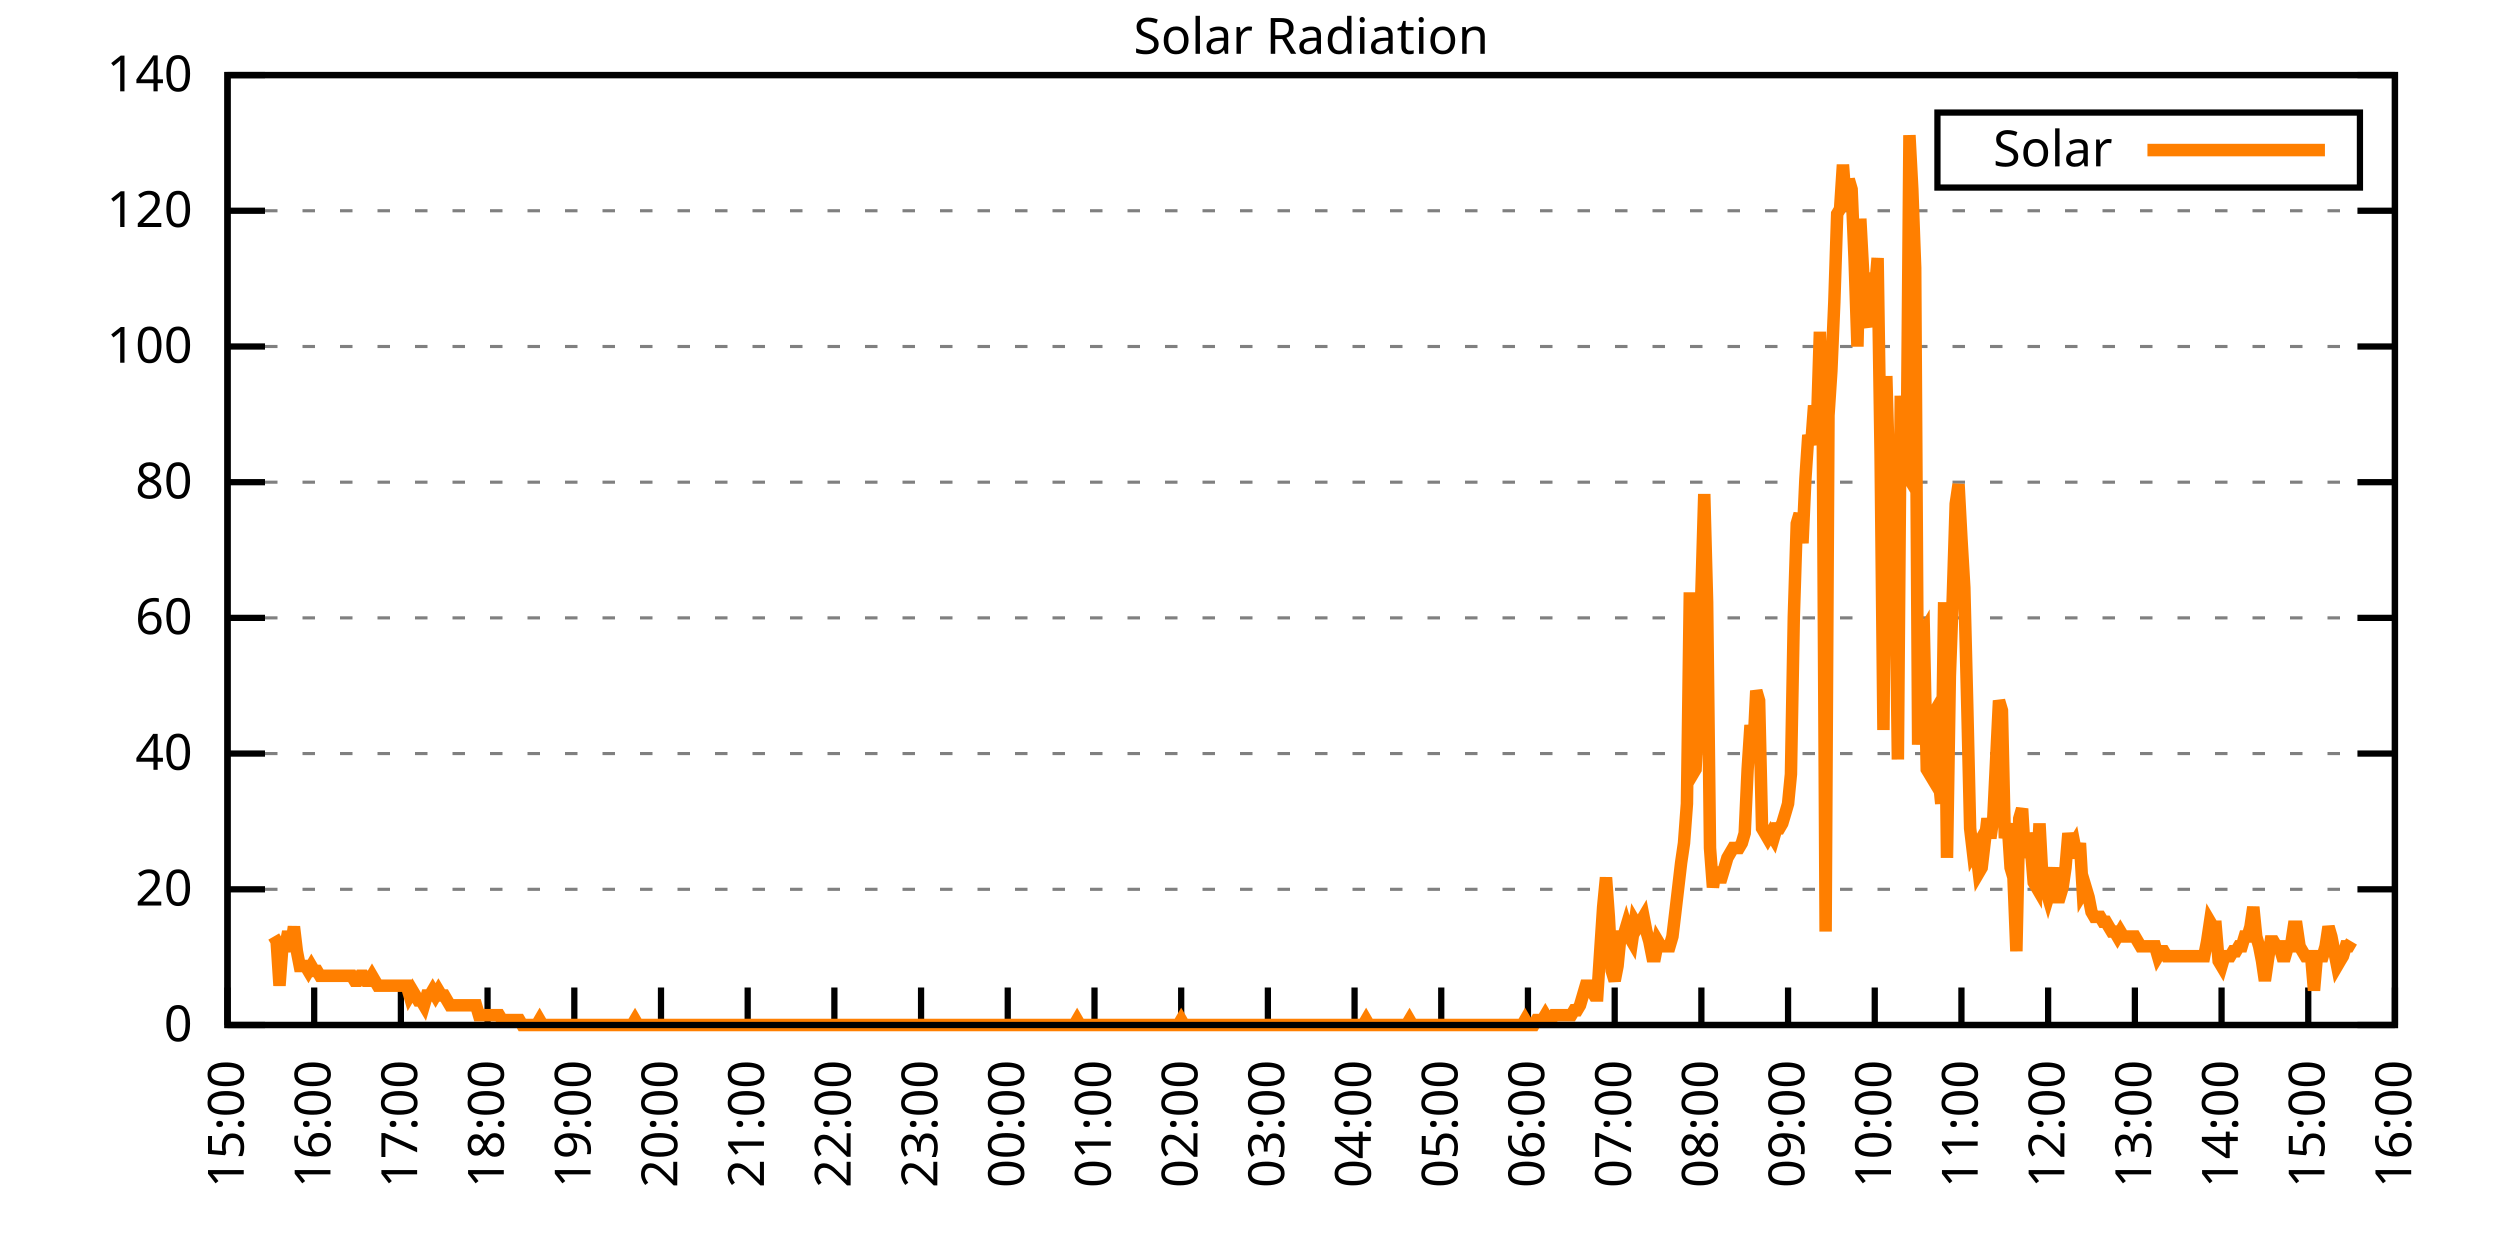
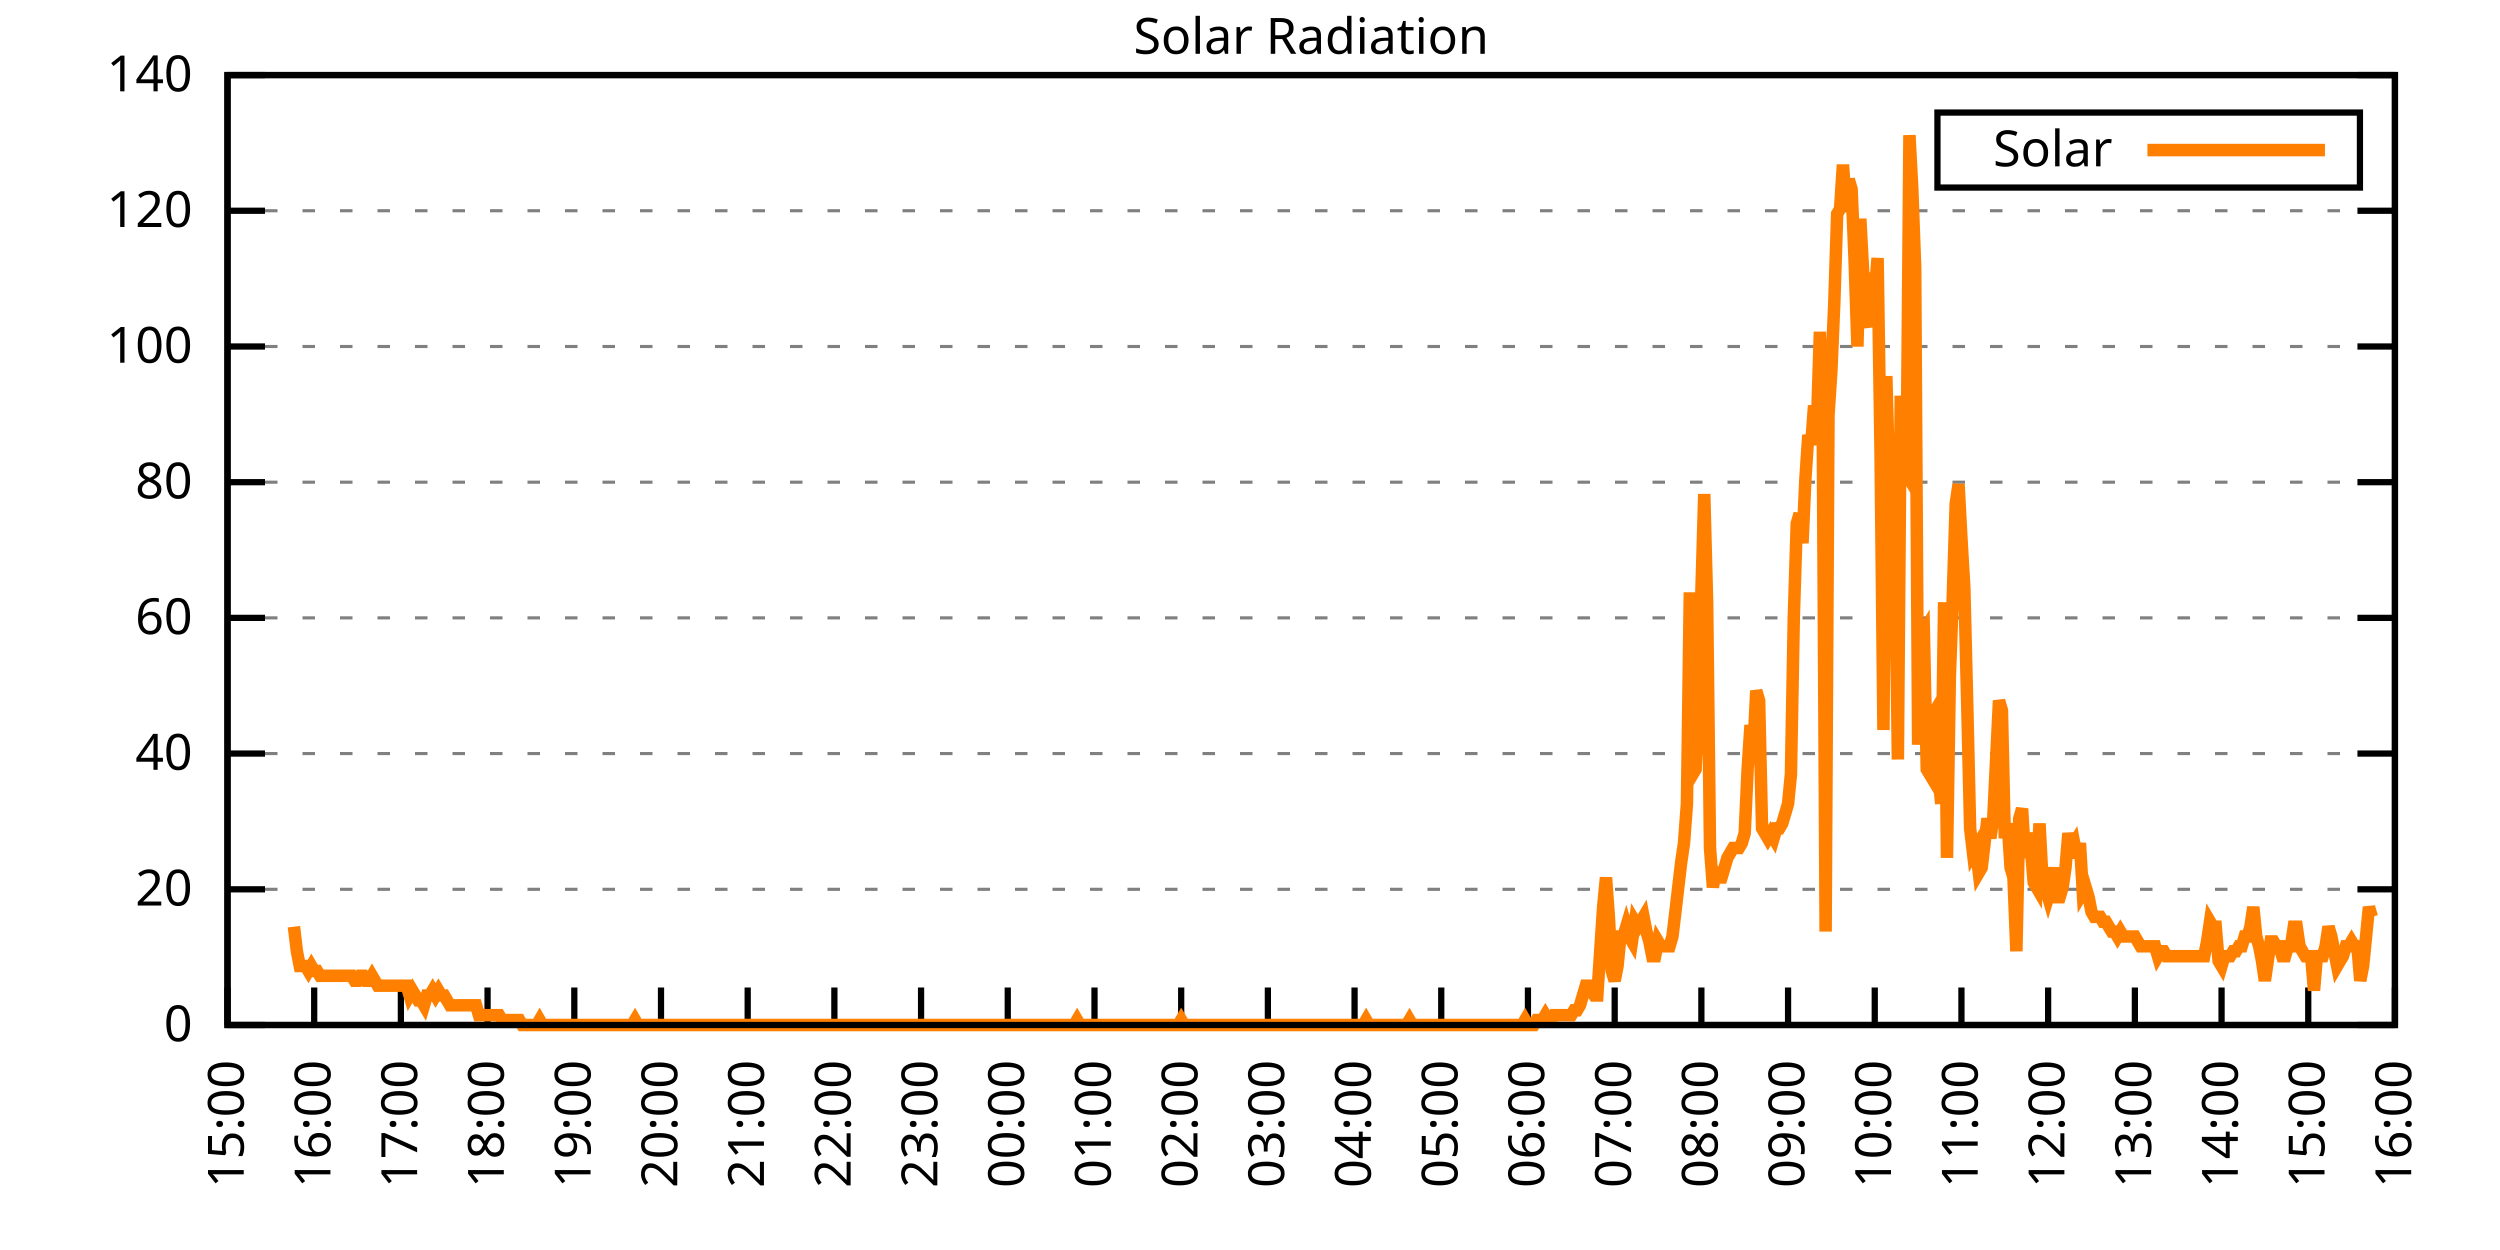
<svg xmlns="http://www.w3.org/2000/svg" xmlns:xlink="http://www.w3.org/1999/xlink" width="400" height="200" viewBox="0 0 400 200">
  <g id="gnuplot_canvas">
    <rect x="0" y="0" width="400" height="200" fill="none" />
    <defs>
      <circle id="gpDot" r="0.5" stroke-width="0.5" stroke="currentColor" />
      <path id="gpPt0" stroke-width="0.333" stroke="currentColor" d="M-1,0 h2 M0,-1 v2" />
      <path id="gpPt1" stroke-width="0.333" stroke="currentColor" d="M-1,-1 L1,1 M1,-1 L-1,1" />
      <path id="gpPt2" stroke-width="0.333" stroke="currentColor" d="M-1,0 L1,0 M0,-1 L0,1 M-1,-1 L1,1 M-1,1 L1,-1" />
      <rect id="gpPt3" stroke-width="0.333" stroke="currentColor" x="-1" y="-1" width="2" height="2" />
      <rect id="gpPt4" stroke-width="0.333" stroke="currentColor" fill="currentColor" x="-1" y="-1" width="2" height="2" />
      <circle id="gpPt5" stroke-width="0.333" stroke="currentColor" cx="0" cy="0" r="1" />
      <use xlink:href="#gpPt5" id="gpPt6" fill="currentColor" stroke="none" />
      <path id="gpPt7" stroke-width="0.333" stroke="currentColor" d="M0,-1.33 L-1.33,0.67 L1.33,0.67 z" />
      <use xlink:href="#gpPt7" id="gpPt8" fill="currentColor" stroke="none" />
      <use xlink:href="#gpPt7" id="gpPt9" stroke="currentColor" transform="rotate(180)" />
      <use xlink:href="#gpPt9" id="gpPt10" fill="currentColor" stroke="none" />
      <use xlink:href="#gpPt3" id="gpPt11" stroke="currentColor" transform="rotate(45)" />
      <use xlink:href="#gpPt11" id="gpPt12" fill="currentColor" stroke="none" />
      <path id="gpPt13" stroke-width="0.333" stroke="currentColor" d="M0,1.330 L1.265,0.411 L0.782,-1.067 L-0.782,-1.076 L-1.265,0.411 z" />
      <use xlink:href="#gpPt13" id="gpPt14" fill="currentColor" stroke="none" />
      <filter id="textbox" filterUnits="objectBoundingBox" x="0" y="0" height="1" width="1">
        <feFlood flood-color="white" flood-opacity="1" result="bgnd" />
        <feComposite in="SourceGraphic" in2="bgnd" operator="atop" />
      </filter>
      <filter id="greybox" filterUnits="objectBoundingBox" x="0" y="0" height="1" width="1">
        <feFlood flood-color="lightgrey" flood-opacity="1" result="grey" />
        <feComposite in="SourceGraphic" in2="grey" operator="atop" />
      </filter>
    </defs>
    <g fill="none" color="white" stroke="currentColor" stroke-width="1.00" stroke-linecap="butt" stroke-linejoin="miter">
</g>
    <g fill="none" color="black" stroke="currentColor" stroke-width="1.00" stroke-linecap="butt" stroke-linejoin="miter">
      <g stroke="none" shape-rendering="crispEdges">
        <polygon fill="rgb(255, 255, 255)" points="36.40,164.00 383.18,164.00 383.18,12.02 36.40,12.02 " />
      </g>
    </g>
    <g fill="none" color="black" stroke="currentColor" stroke-width="1.00" stroke-linecap="butt" stroke-linejoin="miter">
</g>
    <g fill="none" color="black" stroke="black" stroke-width="0.50" stroke-linecap="butt" stroke-linejoin="miter">
</g>
    <g fill="none" color="gray" stroke="currentColor" stroke-width="0.50" stroke-linecap="butt" stroke-linejoin="miter">
      <path stroke="gray" stroke-dasharray="2,4" class="gridline" d="M36.40,164.00 L383.19,164.00  " />
    </g>
    <g fill="none" color="gray" stroke="gray" stroke-width="1.00" stroke-linecap="butt" stroke-linejoin="miter">
</g>
    <g fill="none" color="black" stroke="currentColor" stroke-width="1.00" stroke-linecap="butt" stroke-linejoin="miter">
      <path stroke="black" d="M36.40,164.00 L42.40,164.00 M383.19,164.00 L377.19,164.00  " />
      <g transform="translate(30.80,166.60)" stroke="none" fill="black" font-family="Sans" font-size="8.00" text-anchor="end">
        <text>
          <tspan font-family="Sans"> 0</tspan>
        </text>
      </g>
    </g>
    <g fill="none" color="black" stroke="currentColor" stroke-width="1.00" stroke-linecap="butt" stroke-linejoin="miter">
</g>
    <g fill="none" color="black" stroke="black" stroke-width="0.50" stroke-linecap="butt" stroke-linejoin="miter">
</g>
    <g fill="none" color="gray" stroke="currentColor" stroke-width="0.50" stroke-linecap="butt" stroke-linejoin="miter">
      <path stroke="gray" stroke-dasharray="2,4" class="gridline" d="M36.40,142.29 L383.19,142.29  " />
    </g>
    <g fill="none" color="gray" stroke="gray" stroke-width="1.00" stroke-linecap="butt" stroke-linejoin="miter">
</g>
    <g fill="none" color="black" stroke="currentColor" stroke-width="1.00" stroke-linecap="butt" stroke-linejoin="miter">
      <path stroke="black" d="M36.40,142.29 L42.40,142.29 M383.19,142.29 L377.19,142.29  " />
      <g transform="translate(30.80,144.89)" stroke="none" fill="black" font-family="Sans" font-size="8.00" text-anchor="end">
        <text>
          <tspan font-family="Sans"> 20</tspan>
        </text>
      </g>
    </g>
    <g fill="none" color="black" stroke="currentColor" stroke-width="1.00" stroke-linecap="butt" stroke-linejoin="miter">
</g>
    <g fill="none" color="black" stroke="black" stroke-width="0.50" stroke-linecap="butt" stroke-linejoin="miter">
</g>
    <g fill="none" color="gray" stroke="currentColor" stroke-width="0.50" stroke-linecap="butt" stroke-linejoin="miter">
      <path stroke="gray" stroke-dasharray="2,4" class="gridline" d="M36.40,120.57 L383.19,120.57  " />
    </g>
    <g fill="none" color="gray" stroke="gray" stroke-width="1.00" stroke-linecap="butt" stroke-linejoin="miter">
</g>
    <g fill="none" color="black" stroke="currentColor" stroke-width="1.00" stroke-linecap="butt" stroke-linejoin="miter">
      <path stroke="black" d="M36.40,120.57 L42.40,120.57 M383.19,120.57 L377.19,120.57  " />
      <g transform="translate(30.80,123.17)" stroke="none" fill="black" font-family="Sans" font-size="8.00" text-anchor="end">
        <text>
          <tspan font-family="Sans"> 40</tspan>
        </text>
      </g>
    </g>
    <g fill="none" color="black" stroke="currentColor" stroke-width="1.00" stroke-linecap="butt" stroke-linejoin="miter">
</g>
    <g fill="none" color="black" stroke="black" stroke-width="0.50" stroke-linecap="butt" stroke-linejoin="miter">
</g>
    <g fill="none" color="gray" stroke="currentColor" stroke-width="0.50" stroke-linecap="butt" stroke-linejoin="miter">
      <path stroke="gray" stroke-dasharray="2,4" class="gridline" d="M36.40,98.86 L383.19,98.86  " />
    </g>
    <g fill="none" color="gray" stroke="gray" stroke-width="1.00" stroke-linecap="butt" stroke-linejoin="miter">
</g>
    <g fill="none" color="black" stroke="currentColor" stroke-width="1.00" stroke-linecap="butt" stroke-linejoin="miter">
      <path stroke="black" d="M36.40,98.86 L42.40,98.86 M383.19,98.86 L377.19,98.86  " />
      <g transform="translate(30.80,101.46)" stroke="none" fill="black" font-family="Sans" font-size="8.00" text-anchor="end">
        <text>
          <tspan font-family="Sans"> 60</tspan>
        </text>
      </g>
    </g>
    <g fill="none" color="black" stroke="currentColor" stroke-width="1.00" stroke-linecap="butt" stroke-linejoin="miter">
</g>
    <g fill="none" color="black" stroke="black" stroke-width="0.50" stroke-linecap="butt" stroke-linejoin="miter">
</g>
    <g fill="none" color="gray" stroke="currentColor" stroke-width="0.50" stroke-linecap="butt" stroke-linejoin="miter">
      <path stroke="gray" stroke-dasharray="2,4" class="gridline" d="M36.40,77.15 L383.19,77.15  " />
    </g>
    <g fill="none" color="gray" stroke="gray" stroke-width="1.00" stroke-linecap="butt" stroke-linejoin="miter">
</g>
    <g fill="none" color="black" stroke="currentColor" stroke-width="1.00" stroke-linecap="butt" stroke-linejoin="miter">
      <path stroke="black" d="M36.40,77.15 L42.40,77.15 M383.19,77.15 L377.19,77.15  " />
      <g transform="translate(30.80,79.75)" stroke="none" fill="black" font-family="Sans" font-size="8.00" text-anchor="end">
        <text>
          <tspan font-family="Sans"> 80</tspan>
        </text>
      </g>
    </g>
    <g fill="none" color="black" stroke="currentColor" stroke-width="1.00" stroke-linecap="butt" stroke-linejoin="miter">
</g>
    <g fill="none" color="black" stroke="black" stroke-width="0.50" stroke-linecap="butt" stroke-linejoin="miter">
</g>
    <g fill="none" color="gray" stroke="currentColor" stroke-width="0.50" stroke-linecap="butt" stroke-linejoin="miter">
      <path stroke="gray" stroke-dasharray="2,4" class="gridline" d="M36.40,55.44 L383.19,55.44  " />
    </g>
    <g fill="none" color="gray" stroke="gray" stroke-width="1.00" stroke-linecap="butt" stroke-linejoin="miter">
</g>
    <g fill="none" color="black" stroke="currentColor" stroke-width="1.00" stroke-linecap="butt" stroke-linejoin="miter">
      <path stroke="black" d="M36.40,55.44 L42.40,55.44 M383.19,55.44 L377.19,55.44  " />
      <g transform="translate(30.80,58.04)" stroke="none" fill="black" font-family="Sans" font-size="8.00" text-anchor="end">
        <text>
          <tspan font-family="Sans"> 100</tspan>
        </text>
      </g>
    </g>
    <g fill="none" color="black" stroke="currentColor" stroke-width="1.00" stroke-linecap="butt" stroke-linejoin="miter">
</g>
    <g fill="none" color="black" stroke="black" stroke-width="0.50" stroke-linecap="butt" stroke-linejoin="miter">
</g>
    <g fill="none" color="gray" stroke="currentColor" stroke-width="0.50" stroke-linecap="butt" stroke-linejoin="miter">
      <path stroke="gray" stroke-dasharray="2,4" class="gridline" d="M36.40,33.72 L383.19,33.72  " />
    </g>
    <g fill="none" color="gray" stroke="gray" stroke-width="1.00" stroke-linecap="butt" stroke-linejoin="miter">
</g>
    <g fill="none" color="black" stroke="currentColor" stroke-width="1.00" stroke-linecap="butt" stroke-linejoin="miter">
      <path stroke="black" d="M36.40,33.72 L42.40,33.72 M383.19,33.72 L377.19,33.72  " />
      <g transform="translate(30.80,36.32)" stroke="none" fill="black" font-family="Sans" font-size="8.00" text-anchor="end">
        <text>
          <tspan font-family="Sans"> 120</tspan>
        </text>
      </g>
    </g>
    <g fill="none" color="black" stroke="currentColor" stroke-width="1.00" stroke-linecap="butt" stroke-linejoin="miter">
</g>
    <g fill="none" color="black" stroke="black" stroke-width="0.50" stroke-linecap="butt" stroke-linejoin="miter">
</g>
    <g fill="none" color="gray" stroke="currentColor" stroke-width="0.50" stroke-linecap="butt" stroke-linejoin="miter">
      <path stroke="gray" stroke-dasharray="2,4" class="gridline" d="M36.40,12.01 L383.19,12.01  " />
    </g>
    <g fill="none" color="gray" stroke="gray" stroke-width="1.00" stroke-linecap="butt" stroke-linejoin="miter">
</g>
    <g fill="none" color="black" stroke="currentColor" stroke-width="1.00" stroke-linecap="butt" stroke-linejoin="miter">
      <path stroke="black" d="M36.40,12.01 L42.40,12.01 M383.19,12.01 L377.19,12.01  " />
      <g transform="translate(30.80,14.61)" stroke="none" fill="black" font-family="Sans" font-size="8.00" text-anchor="end">
        <text>
          <tspan font-family="Sans"> 140</tspan>
        </text>
      </g>
    </g>
    <g fill="none" color="black" stroke="currentColor" stroke-width="1.00" stroke-linecap="butt" stroke-linejoin="miter">
      <path stroke="black" d="M36.40,164.00 L36.40,158.00  " />
      <g transform="translate(39.00,169.60) rotate(270.00)" stroke="none" fill="black" font-family="Sans" font-size="8.00" text-anchor="end">
        <text>
          <tspan font-family="Sans">15:00</tspan>
        </text>
      </g>
    </g>
    <g fill="none" color="black" stroke="currentColor" stroke-width="1.00" stroke-linecap="butt" stroke-linejoin="miter">
      <path stroke="black" d="M50.27,164.00 L50.27,158.00  " />
      <g transform="translate(52.87,169.60) rotate(270.00)" stroke="none" fill="black" font-family="Sans" font-size="8.00" text-anchor="end">
        <text>
          <tspan font-family="Sans">16:00</tspan>
        </text>
      </g>
    </g>
    <g fill="none" color="black" stroke="currentColor" stroke-width="1.00" stroke-linecap="butt" stroke-linejoin="miter">
      <path stroke="black" d="M64.14,164.00 L64.14,158.00  " />
      <g transform="translate(66.74,169.60) rotate(270.00)" stroke="none" fill="black" font-family="Sans" font-size="8.00" text-anchor="end">
        <text>
          <tspan font-family="Sans">17:00</tspan>
        </text>
      </g>
    </g>
    <g fill="none" color="black" stroke="currentColor" stroke-width="1.00" stroke-linecap="butt" stroke-linejoin="miter">
      <path stroke="black" d="M78.01,164.00 L78.01,158.00  " />
      <g transform="translate(80.61,169.60) rotate(270.00)" stroke="none" fill="black" font-family="Sans" font-size="8.00" text-anchor="end">
        <text>
          <tspan font-family="Sans">18:00</tspan>
        </text>
      </g>
    </g>
    <g fill="none" color="black" stroke="currentColor" stroke-width="1.00" stroke-linecap="butt" stroke-linejoin="miter">
      <path stroke="black" d="M91.89,164.00 L91.89,158.00  " />
      <g transform="translate(94.49,169.60) rotate(270.00)" stroke="none" fill="black" font-family="Sans" font-size="8.00" text-anchor="end">
        <text>
          <tspan font-family="Sans">19:00</tspan>
        </text>
      </g>
    </g>
    <g fill="none" color="black" stroke="currentColor" stroke-width="1.00" stroke-linecap="butt" stroke-linejoin="miter">
      <path stroke="black" d="M105.76,164.00 L105.76,158.00  " />
      <g transform="translate(108.36,169.60) rotate(270.00)" stroke="none" fill="black" font-family="Sans" font-size="8.00" text-anchor="end">
        <text>
          <tspan font-family="Sans">20:00</tspan>
        </text>
      </g>
    </g>
    <g fill="none" color="black" stroke="currentColor" stroke-width="1.00" stroke-linecap="butt" stroke-linejoin="miter">
      <path stroke="black" d="M119.63,164.00 L119.63,158.00  " />
      <g transform="translate(122.23,169.60) rotate(270.00)" stroke="none" fill="black" font-family="Sans" font-size="8.00" text-anchor="end">
        <text>
          <tspan font-family="Sans">21:00</tspan>
        </text>
      </g>
    </g>
    <g fill="none" color="black" stroke="currentColor" stroke-width="1.00" stroke-linecap="butt" stroke-linejoin="miter">
      <path stroke="black" d="M133.50,164.00 L133.50,158.00  " />
      <g transform="translate(136.10,169.60) rotate(270.00)" stroke="none" fill="black" font-family="Sans" font-size="8.00" text-anchor="end">
        <text>
          <tspan font-family="Sans">22:00</tspan>
        </text>
      </g>
    </g>
    <g fill="none" color="black" stroke="currentColor" stroke-width="1.00" stroke-linecap="butt" stroke-linejoin="miter">
      <path stroke="black" d="M147.37,164.00 L147.37,158.00  " />
      <g transform="translate(149.97,169.60) rotate(270.00)" stroke="none" fill="black" font-family="Sans" font-size="8.00" text-anchor="end">
        <text>
          <tspan font-family="Sans">23:00</tspan>
        </text>
      </g>
    </g>
    <g fill="none" color="black" stroke="currentColor" stroke-width="1.00" stroke-linecap="butt" stroke-linejoin="miter">
      <path stroke="black" d="M161.24,164.00 L161.24,158.00  " />
      <g transform="translate(163.84,169.60) rotate(270.00)" stroke="none" fill="black" font-family="Sans" font-size="8.00" text-anchor="end">
        <text>
          <tspan font-family="Sans">00:00</tspan>
        </text>
      </g>
    </g>
    <g fill="none" color="black" stroke="currentColor" stroke-width="1.00" stroke-linecap="butt" stroke-linejoin="miter">
      <path stroke="black" d="M175.12,164.00 L175.12,158.00  " />
      <g transform="translate(177.72,169.60) rotate(270.00)" stroke="none" fill="black" font-family="Sans" font-size="8.00" text-anchor="end">
        <text>
          <tspan font-family="Sans">01:00</tspan>
        </text>
      </g>
    </g>
    <g fill="none" color="black" stroke="currentColor" stroke-width="1.00" stroke-linecap="butt" stroke-linejoin="miter">
      <path stroke="black" d="M188.99,164.00 L188.99,158.00  " />
      <g transform="translate(191.59,169.60) rotate(270.00)" stroke="none" fill="black" font-family="Sans" font-size="8.00" text-anchor="end">
        <text>
          <tspan font-family="Sans">02:00</tspan>
        </text>
      </g>
    </g>
    <g fill="none" color="black" stroke="currentColor" stroke-width="1.00" stroke-linecap="butt" stroke-linejoin="miter">
      <path stroke="black" d="M202.86,164.00 L202.86,158.00  " />
      <g transform="translate(205.46,169.60) rotate(270.00)" stroke="none" fill="black" font-family="Sans" font-size="8.00" text-anchor="end">
        <text>
          <tspan font-family="Sans">03:00</tspan>
        </text>
      </g>
    </g>
    <g fill="none" color="black" stroke="currentColor" stroke-width="1.00" stroke-linecap="butt" stroke-linejoin="miter">
      <path stroke="black" d="M216.73,164.00 L216.73,158.00  " />
      <g transform="translate(219.33,169.60) rotate(270.00)" stroke="none" fill="black" font-family="Sans" font-size="8.00" text-anchor="end">
        <text>
          <tspan font-family="Sans">04:00</tspan>
        </text>
      </g>
    </g>
    <g fill="none" color="black" stroke="currentColor" stroke-width="1.00" stroke-linecap="butt" stroke-linejoin="miter">
      <path stroke="black" d="M230.60,164.00 L230.60,158.00  " />
      <g transform="translate(233.20,169.60) rotate(270.00)" stroke="none" fill="black" font-family="Sans" font-size="8.00" text-anchor="end">
        <text>
          <tspan font-family="Sans">05:00</tspan>
        </text>
      </g>
    </g>
    <g fill="none" color="black" stroke="currentColor" stroke-width="1.00" stroke-linecap="butt" stroke-linejoin="miter">
      <path stroke="black" d="M244.47,164.00 L244.47,158.00  " />
      <g transform="translate(247.07,169.60) rotate(270.00)" stroke="none" fill="black" font-family="Sans" font-size="8.00" text-anchor="end">
        <text>
          <tspan font-family="Sans">06:00</tspan>
        </text>
      </g>
    </g>
    <g fill="none" color="black" stroke="currentColor" stroke-width="1.00" stroke-linecap="butt" stroke-linejoin="miter">
      <path stroke="black" d="M258.35,164.00 L258.35,158.00  " />
      <g transform="translate(260.95,169.60) rotate(270.00)" stroke="none" fill="black" font-family="Sans" font-size="8.00" text-anchor="end">
        <text>
          <tspan font-family="Sans">07:00</tspan>
        </text>
      </g>
    </g>
    <g fill="none" color="black" stroke="currentColor" stroke-width="1.00" stroke-linecap="butt" stroke-linejoin="miter">
      <path stroke="black" d="M272.22,164.00 L272.22,158.00  " />
      <g transform="translate(274.82,169.60) rotate(270.00)" stroke="none" fill="black" font-family="Sans" font-size="8.00" text-anchor="end">
        <text>
          <tspan font-family="Sans">08:00</tspan>
        </text>
      </g>
    </g>
    <g fill="none" color="black" stroke="currentColor" stroke-width="1.00" stroke-linecap="butt" stroke-linejoin="miter">
      <path stroke="black" d="M286.09,164.00 L286.09,158.00  " />
      <g transform="translate(288.69,169.60) rotate(270.00)" stroke="none" fill="black" font-family="Sans" font-size="8.00" text-anchor="end">
        <text>
          <tspan font-family="Sans">09:00</tspan>
        </text>
      </g>
    </g>
    <g fill="none" color="black" stroke="currentColor" stroke-width="1.00" stroke-linecap="butt" stroke-linejoin="miter">
      <path stroke="black" d="M299.96,164.00 L299.96,158.00  " />
      <g transform="translate(302.56,169.60) rotate(270.00)" stroke="none" fill="black" font-family="Sans" font-size="8.00" text-anchor="end">
        <text>
          <tspan font-family="Sans">10:00</tspan>
        </text>
      </g>
    </g>
    <g fill="none" color="black" stroke="currentColor" stroke-width="1.00" stroke-linecap="butt" stroke-linejoin="miter">
      <path stroke="black" d="M313.83,164.00 L313.83,158.00  " />
      <g transform="translate(316.43,169.60) rotate(270.00)" stroke="none" fill="black" font-family="Sans" font-size="8.00" text-anchor="end">
        <text>
          <tspan font-family="Sans">11:00</tspan>
        </text>
      </g>
    </g>
    <g fill="none" color="black" stroke="currentColor" stroke-width="1.00" stroke-linecap="butt" stroke-linejoin="miter">
      <path stroke="black" d="M327.70,164.00 L327.70,158.00  " />
      <g transform="translate(330.30,169.60) rotate(270.00)" stroke="none" fill="black" font-family="Sans" font-size="8.00" text-anchor="end">
        <text>
          <tspan font-family="Sans">12:00</tspan>
        </text>
      </g>
    </g>
    <g fill="none" color="black" stroke="currentColor" stroke-width="1.00" stroke-linecap="butt" stroke-linejoin="miter">
      <path stroke="black" d="M341.58,164.00 L341.58,158.00  " />
      <g transform="translate(344.18,169.60) rotate(270.00)" stroke="none" fill="black" font-family="Sans" font-size="8.00" text-anchor="end">
        <text>
          <tspan font-family="Sans">13:00</tspan>
        </text>
      </g>
    </g>
    <g fill="none" color="black" stroke="currentColor" stroke-width="1.00" stroke-linecap="butt" stroke-linejoin="miter">
      <path stroke="black" d="M355.45,164.00 L355.45,158.00  " />
      <g transform="translate(358.05,169.60) rotate(270.00)" stroke="none" fill="black" font-family="Sans" font-size="8.00" text-anchor="end">
        <text>
          <tspan font-family="Sans">14:00</tspan>
        </text>
      </g>
    </g>
    <g fill="none" color="black" stroke="currentColor" stroke-width="1.00" stroke-linecap="butt" stroke-linejoin="miter">
      <path stroke="black" d="M369.32,164.00 L369.32,158.00  " />
      <g transform="translate(371.92,169.60) rotate(270.00)" stroke="none" fill="black" font-family="Sans" font-size="8.00" text-anchor="end">
        <text>
          <tspan font-family="Sans">15:00</tspan>
        </text>
      </g>
    </g>
    <g fill="none" color="black" stroke="currentColor" stroke-width="1.00" stroke-linecap="butt" stroke-linejoin="miter">
      <path stroke="black" d="M383.19,164.00 L383.19,158.00  " />
      <g transform="translate(385.79,169.60) rotate(270.00)" stroke="none" fill="black" font-family="Sans" font-size="8.00" text-anchor="end">
        <text>
          <tspan font-family="Sans">16:00</tspan>
        </text>
      </g>
    </g>
    <g fill="none" color="black" stroke="currentColor" stroke-width="1.00" stroke-linecap="butt" stroke-linejoin="miter">
</g>
    <g fill="none" color="black" stroke="currentColor" stroke-width="1.00" stroke-linecap="butt" stroke-linejoin="miter">
      <path stroke="black" d="M36.40,12.01 L36.40,164.00 L383.19,164.00 L383.19,12.01 L36.40,12.01 Z  " />
    </g>
    <g fill="none" color="black" stroke="currentColor" stroke-width="1.00" stroke-linecap="butt" stroke-linejoin="miter">
</g>
    <g fill="none" color="black" stroke="currentColor" stroke-width="1.00" stroke-linecap="butt" stroke-linejoin="miter">
      <path stroke="black" d="M309.99,30.01 L309.99,18.01 L377.59,18.01 L377.59,30.01 L309.99,30.01 Z  " />
    </g>
    <g id="Solar_Radiation_plot_1">
      <g fill="none" color="white" stroke="black" stroke-width="2.00" stroke-linecap="butt" stroke-linejoin="miter">
</g>
      <g fill="none" color="black" stroke="currentColor" stroke-width="2.00" stroke-linecap="butt" stroke-linejoin="miter">
        <g transform="translate(337.99,26.61)" stroke="none" fill="black" font-family="Sans" font-size="8.00" text-anchor="end">
          <text>
            <tspan font-family="Sans">Solar</tspan>
          </text>
        </g>
      </g>
      <g fill="none" color="black" stroke="currentColor" stroke-width="2.00" stroke-linecap="butt" stroke-linejoin="miter">
-         <path stroke="rgb(255, 127,   0)" d="M343.59,24.01 L371.99,24.01 M43.80,149.84 L44.26,150.63 L44.72,157.71 L45.19,151.41 L45.65,151.41 L46.11,149.05   L46.57,151.41 L47.03,148.27 L47.50,152.20 L47.96,154.56 L48.42,154.56 L48.88,154.56 L49.35,155.35 L49.81,154.56   L50.27,155.35 L50.73,155.35 L51.20,156.13 L51.66,156.13 L52.12,156.13 L52.58,156.13 L53.05,156.13 L53.51,156.13   L53.97,156.13 L54.43,156.13 L54.90,156.13 L55.36,156.13 L55.82,156.13 L56.28,156.13 L56.75,156.92 L57.21,156.92   L57.67,156.13 L58.13,156.13 L58.59,156.92 L59.06,156.92 L59.52,156.13 L59.98,156.92 L60.44,157.71 L60.91,157.71   L61.37,157.71 L61.83,157.71 L62.29,157.71 L62.76,157.71 L63.22,157.71 L63.68,157.71 L64.14,157.71 L64.61,157.71   L65.07,157.71 L65.53,159.28 L65.99,158.49 L66.46,159.28 L66.92,160.07 L67.38,160.07 L67.84,160.85 L68.30,159.28   L68.77,159.28 L69.23,158.49 L69.69,159.28 L70.15,158.49 L70.62,159.28 L71.08,159.28 L71.54,160.07 L72.00,160.85   L72.47,160.85 L72.93,160.85 L73.39,160.85 L73.85,160.85 L74.32,160.85 L74.78,160.85 L75.24,160.85 L75.70,160.85   L76.17,160.85 L76.63,162.43 L77.09,162.43 L77.55,162.43 L78.01,162.43 L78.48,162.43 L78.94,162.43 L79.40,162.43   L79.86,162.43 L80.33,163.21 L80.79,163.21 L81.25,163.21 L81.71,163.21 L82.18,163.21 L82.64,163.21 L83.10,163.21   L83.56,164.00 L84.03,164.00 L84.49,164.00 L84.95,164.00 L85.41,164.00 L85.88,164.00 L86.34,163.21 L86.80,164.00   L87.26,164.00 L87.72,164.00 L88.19,164.00 L88.65,164.00 L89.11,164.00 L89.57,164.00 L90.04,164.00 L90.50,164.00   L90.96,164.00 L91.42,164.00 L91.89,164.00 L92.35,164.00 L92.81,164.00 L93.27,164.00 L93.74,164.00 L94.20,164.00   L94.66,164.00 L95.12,164.00 L95.59,164.00 L96.05,164.00 L96.51,164.00 L96.97,164.00 L97.44,164.00 L97.90,164.00   L98.36,164.00 L98.82,164.00 L99.28,164.00 L99.75,164.00 L100.21,164.00 L100.67,164.00 L101.13,164.00 L101.60,163.21   L102.06,164.00 L102.52,164.00 L102.98,164.00 L103.45,164.00 L103.91,164.00 L104.37,164.00 L104.83,164.00 L105.30,164.00   L105.76,164.00 L106.22,164.00 L106.68,164.00 L107.15,164.00 L107.61,164.00 L108.07,164.00 L108.53,164.00 L108.99,164.00   L109.46,164.00 L109.92,164.00 L110.38,164.00 L110.84,164.00 L111.31,164.00 L111.77,164.00 L112.23,164.00 L112.69,164.00   L113.16,164.00 L113.62,164.00 L114.08,164.00 L114.54,164.00 L115.01,164.00 L115.47,164.00 L115.93,164.00 L116.39,164.00   L116.86,164.00 L117.32,164.00 L117.78,164.00 L118.24,164.00 L118.70,164.00 L119.17,164.00 L119.63,164.00 L120.09,164.00   L120.55,164.00 L121.02,164.00 L121.48,164.00 L121.94,164.00 L122.40,164.00 L122.87,164.00 L123.33,164.00 L123.79,164.00   L124.25,164.00 L124.72,164.00 L125.18,164.00 L125.64,164.00 L126.10,164.00 L126.57,164.00 L127.03,164.00 L127.49,164.00   L127.95,164.00 L128.41,164.00 L128.88,164.00 L129.34,164.00 L129.80,164.00 L130.26,164.00 L130.73,164.00 L131.19,164.00   L131.65,164.00 L132.11,164.00 L132.58,164.00 L133.04,164.00 L133.50,164.00 L133.96,164.00 L134.43,164.00 L134.89,164.00   L135.35,164.00 L135.81,164.00 L136.28,164.00 L136.74,164.00 L137.20,164.00 L137.66,164.00 L138.13,164.00 L138.59,164.00   L139.05,164.00 L139.51,164.00 L139.97,164.00 L140.44,164.00 L140.90,164.00 L141.36,164.00 L141.82,164.00 L142.29,164.00   L142.75,164.00 L143.21,164.00 L143.67,164.00 L144.14,164.00 L144.60,164.00 L145.06,164.00 L145.52,164.00 L145.99,164.00   L146.45,164.00 L146.91,164.00 L147.37,164.00 L147.84,164.00 L148.30,164.00 L148.76,164.00 L149.22,164.00 L149.68,164.00   L150.15,164.00 L150.61,164.00 L151.07,164.00 L151.53,164.00 L152.00,164.00 L152.46,164.00 L152.92,164.00 L153.38,164.00   L153.85,164.00 L154.31,164.00 L154.77,164.00 L155.23,164.00 L155.70,164.00 L156.16,164.00 L156.62,164.00 L157.08,164.00   L157.55,164.00 L158.01,164.00 L158.47,164.00 L158.93,164.00 L159.39,164.00 L159.86,164.00 L160.32,164.00 L160.78,164.00   L161.24,164.00 L161.71,164.00 L162.17,164.00 L162.63,164.00 L163.09,164.00 L163.56,164.00 L164.02,164.00 L164.48,164.00   L164.94,164.00 L165.41,164.00 L165.87,164.00 L166.33,164.00 L166.79,164.00 L167.26,164.00 L167.72,164.00 L168.18,164.00   L168.64,164.00 L169.10,164.00 L169.57,164.00 L170.03,164.00 L170.49,164.00 L170.95,164.00 L171.42,164.00 L171.88,164.00   L172.34,163.21 L172.80,164.00 L173.27,164.00 L173.73,164.00 L174.19,164.00 L174.65,164.00 L175.12,164.00 L175.58,164.00   L176.04,164.00 L176.50,164.00 L176.97,164.00 L177.43,164.00 L177.89,164.00 L178.35,164.00 L178.82,164.00 L179.28,164.00   L179.74,164.00 L180.20,164.00 L180.66,164.00 L181.13,164.00 L181.59,164.00 L182.05,164.00 L182.51,164.00 L182.98,164.00   L183.44,164.00 L183.90,164.00 L184.36,164.00 L184.83,164.00 L185.29,164.00 L185.75,164.00 L186.21,164.00 L186.68,164.00   L187.14,164.00 L187.60,164.00 L188.06,164.00 L188.53,164.00 L188.99,163.21 L189.45,164.00 L189.91,164.00 L190.37,164.00   L190.84,164.00 L191.30,164.00 L191.76,164.00 L192.22,164.00 L192.69,164.00 L193.15,164.00 L193.61,164.00 L194.07,164.00   L194.54,164.00 L195.00,164.00 L195.46,164.00 L195.92,164.00 L196.39,164.00 L196.85,164.00 L197.31,164.00 L197.77,164.00   L198.24,164.00 L198.70,164.00 L199.16,164.00 L199.62,164.00 L200.08,164.00 L200.55,164.00 L201.01,164.00 L201.47,164.00   L201.93,164.00 L202.40,164.00 L202.86,164.00 L203.32,164.00 L203.78,164.00 L204.25,164.00 L204.71,164.00 L205.17,164.00   L205.63,164.00 L206.10,164.00 L206.56,164.00 L207.02,164.00 L207.48,164.00 L207.95,164.00 L208.41,164.00 L208.87,164.00   L209.33,164.00 L209.80,164.00 L210.26,164.00 L210.72,164.00 L211.18,164.00 L211.64,164.00 L212.11,164.00 L212.57,164.00   L213.03,164.00 L213.49,164.00 L213.96,164.00 L214.42,164.00 L214.88,164.00 L215.34,164.00 L215.81,164.00 L216.27,164.00   L216.73,164.00 L217.19,164.00 L217.66,164.00 L218.12,164.00 L218.58,163.21 L219.04,164.00 L219.51,164.00 L219.97,164.00   L220.43,164.00 L220.89,164.00 L221.35,164.00 L221.82,164.00 L222.28,164.00 L222.74,164.00 L223.20,164.00 L223.67,164.00   L224.13,164.00 L224.59,164.00 L225.05,164.00 L225.52,163.21 L225.98,164.00 L226.44,164.00 L226.90,164.00 L227.37,164.00   L227.83,164.00 L228.29,164.00 L228.75,164.00 L229.22,164.00 L229.68,164.00 L230.14,164.00 L230.60,164.00 L231.06,164.00   L231.53,164.00 L231.99,164.00 L232.45,164.00 L232.91,164.00 L233.38,164.00 L233.84,164.00 L234.30,164.00 L234.76,164.00   L235.23,164.00 L235.69,164.00 L236.15,164.00 L236.61,164.00 L237.08,164.00 L237.54,164.00 L238.00,164.00 L238.46,164.00   L238.93,164.00 L239.39,164.00 L239.85,164.00 L240.31,164.00 L240.77,164.00 L241.24,164.00 L241.70,164.00 L242.16,164.00   L242.62,164.00 L243.09,164.00 L243.55,164.00 L244.01,163.21 L244.47,164.00 L244.94,164.00 L245.40,164.00 L245.86,163.21   L246.32,163.21 L246.79,163.21 L247.25,162.43 L247.71,163.21 L248.17,163.21 L248.64,162.43 L249.10,162.43 L249.56,162.43   L250.02,162.43 L250.49,162.43 L250.95,162.43 L251.41,162.43 L251.87,161.64 L252.33,161.64 L252.80,160.85 L253.26,159.28   L253.72,157.71 L254.18,157.71 L254.65,158.49 L255.11,159.28 L255.57,159.28 L256.03,152.20 L256.50,145.12 L256.96,140.40   L257.42,146.70 L257.88,155.35 L258.35,156.92 L258.81,154.56 L259.27,149.84 L259.73,149.84 L260.20,148.27 L260.66,149.84   L261.12,150.63 L261.58,147.48 L262.04,148.27 L262.51,147.48 L262.97,146.70 L263.43,149.05 L263.89,150.63 L264.36,152.99   L264.82,152.99 L265.28,150.63 L265.74,151.41 L266.21,151.41 L266.67,151.41 L267.13,151.41 L267.59,149.84 L268.06,145.91   L268.52,141.98 L268.98,138.04 L269.44,134.90 L269.91,128.60 L270.37,94.78 L270.83,123.88 L271.29,123.10 L271.75,113.66   L272.22,94.78 L272.68,79.05 L273.14,96.35 L273.60,135.68 L274.07,141.98 L274.53,138.83 L274.99,140.40 L275.45,140.40   L275.92,138.83 L276.38,137.26 L276.84,136.47 L277.30,135.68 L277.77,135.68 L278.23,135.68 L278.69,134.90 L279.15,133.32   L279.62,123.10 L280.08,116.02 L280.54,119.95 L281.00,110.51 L281.46,112.09 L281.93,132.54 L282.39,133.32 L282.85,134.11   L283.31,133.32 L283.78,134.11 L284.24,132.54 L284.70,132.54 L285.16,131.75 L285.63,130.18 L286.09,128.60 L286.55,123.88   L287.01,98.71 L287.48,83.77 L287.94,82.19 L288.40,86.91 L288.86,76.69 L289.33,69.61 L289.79,71.18 L290.25,64.89   L290.71,68.04 L291.18,53.09 L291.64,68.82 L292.10,149.05 L292.56,66.46 L293.02,59.38 L293.49,48.37 L293.95,34.21   L294.41,33.43 L294.87,26.35 L295.34,32.64 L295.80,28.71 L296.26,30.28 L296.72,41.29 L297.19,55.45 L297.65,35.00   L298.11,43.65 L298.57,50.73 L299.04,52.30 L299.50,43.65 L299.96,46.80 L300.42,41.29 L300.89,72.76 L301.35,116.80   L301.81,60.17 L302.27,76.69 L302.73,79.05 L303.20,85.34 L303.66,121.52 L304.12,63.32 L304.58,75.12 L305.05,75.90   L305.51,21.63 L305.97,30.28 L306.43,42.87 L306.90,119.16 L307.36,101.86 L307.82,101.07 L308.28,123.10 L308.75,123.88   L309.21,114.44 L309.67,113.66 L310.13,123.88 L310.60,128.60 L311.06,96.35 L311.52,137.26 L311.98,108.15 L312.44,95.57   L312.91,80.62 L313.37,77.48 L313.83,86.13 L314.29,93.99 L314.76,112.87 L315.22,132.54 L315.68,136.47 L316.14,135.68   L316.61,139.62 L317.07,138.83 L317.53,134.90 L317.99,130.96 L318.46,134.11 L318.92,130.96 L319.38,121.52 L319.84,112.09   L320.31,113.66 L320.77,134.11 L321.23,131.75 L321.69,138.83 L322.15,140.40 L322.62,152.20 L323.08,130.96 L323.54,129.39   L324.00,137.26 L324.47,133.32 L324.93,135.68 L325.39,141.19 L325.85,141.98 L326.32,131.75 L326.78,140.40 L327.24,141.98   L327.70,143.55 L328.17,141.98 L328.63,138.83 L329.09,143.55 L329.55,143.55 L330.02,141.98 L330.48,138.83 L330.94,133.32   L331.40,135.68 L331.87,134.90 L332.33,137.26 L332.79,134.90 L333.25,142.76 L333.71,141.98 L334.18,143.55 L334.64,145.91   L335.10,146.70 L335.56,146.70 L336.03,146.70 L336.49,147.48 L336.95,147.48 L337.41,148.27 L337.88,149.05 L338.34,149.05   L338.80,149.84 L339.26,149.05 L339.73,149.84 L340.19,149.84 L340.65,149.84 L341.11,149.84 L341.58,149.84 L342.04,150.63   L342.50,151.41 L342.96,151.41 L343.42,151.41 L343.89,151.41 L344.35,151.41 L344.81,151.41 L345.27,152.99 L345.74,152.20   L346.20,152.20 L346.66,152.99 L347.12,152.99 L347.59,152.99 L348.05,152.99 L348.51,152.99 L348.97,152.99 L349.44,152.99   L349.90,152.99 L350.36,152.99 L350.82,152.99 L351.29,152.99 L351.75,152.99 L352.21,152.99 L352.67,152.99 L353.13,150.63   L353.60,147.48 L354.06,148.27 L354.52,148.27 L354.98,153.77 L355.45,154.56 L355.91,152.99 L356.37,152.99 L356.83,152.99   L357.30,152.20 L357.76,152.20 L358.22,151.41 L358.68,151.41 L359.15,149.84 L359.61,149.84 L360.07,148.27 L360.53,145.12   L361.00,149.84 L361.46,151.41 L361.92,153.77 L362.38,156.92 L362.84,153.77 L363.31,150.63 L363.77,150.63 L364.23,151.41   L364.69,151.41 L365.16,152.99 L365.62,152.99 L366.08,151.41 L366.54,151.41 L367.01,148.27 L367.47,148.27 L367.93,151.41   L368.39,152.20 L368.86,152.99 L369.32,152.99 L369.78,152.99 L370.24,158.49 L370.71,152.99 L371.17,152.99 L371.63,152.99   L372.09,151.41 L372.56,148.27 L373.02,149.84 L373.48,152.20 L373.94,154.56 L374.40,153.77 L374.87,152.99 L375.33,151.41   L375.79,151.41 L376.25,150.63  " />
+         <path stroke="rgb(255, 127,   0)" d="M343.59,24.01 L371.99,24.01 M47.03,148.27 L47.50,152.20 L47.96,154.56 L48.42,154.56 L48.88,154.56 L49.35,155.35   L49.81,154.56 L50.27,155.35 L50.73,155.35 L51.20,156.13 L51.66,156.13 L52.12,156.13 L52.58,156.13 L53.05,156.13   L53.51,156.13 L53.97,156.13 L54.43,156.13 L54.90,156.13 L55.36,156.13 L55.82,156.13 L56.28,156.13 L56.75,156.92   L57.21,156.92 L57.67,156.13 L58.13,156.13 L58.59,156.92 L59.06,156.92 L59.52,156.13 L59.98,156.92 L60.44,157.71   L60.91,157.71 L61.37,157.71 L61.83,157.71 L62.29,157.71 L62.76,157.71 L63.22,157.71 L63.68,157.71 L64.14,157.71   L64.61,157.71 L65.07,157.71 L65.53,159.28 L65.99,158.49 L66.46,159.28 L66.92,160.07 L67.38,160.07 L67.84,160.85   L68.30,159.28 L68.77,159.28 L69.23,158.49 L69.69,159.28 L70.15,158.49 L70.62,159.28 L71.08,159.28 L71.54,160.07   L72.00,160.85 L72.47,160.85 L72.93,160.85 L73.39,160.85 L73.85,160.85 L74.32,160.85 L74.78,160.85 L75.24,160.85   L75.70,160.85 L76.17,160.85 L76.63,162.43 L77.09,162.43 L77.55,162.43 L78.01,162.43 L78.48,162.43 L78.94,162.43   L79.40,162.43 L79.86,162.43 L80.33,163.21 L80.79,163.21 L81.25,163.21 L81.71,163.21 L82.18,163.21 L82.64,163.21   L83.10,163.21 L83.56,164.00 L84.03,164.00 L84.49,164.00 L84.95,164.00 L85.41,164.00 L85.88,164.00 L86.34,163.21   L86.80,164.00 L87.26,164.00 L87.72,164.00 L88.19,164.00 L88.65,164.00 L89.11,164.00 L89.57,164.00 L90.04,164.00   L90.50,164.00 L90.96,164.00 L91.42,164.00 L91.89,164.00 L92.35,164.00 L92.81,164.00 L93.27,164.00 L93.74,164.00   L94.20,164.00 L94.66,164.00 L95.12,164.00 L95.59,164.00 L96.05,164.00 L96.51,164.00 L96.97,164.00 L97.44,164.00   L97.90,164.00 L98.36,164.00 L98.82,164.00 L99.28,164.00 L99.75,164.00 L100.21,164.00 L100.67,164.00 L101.13,164.00   L101.60,163.21 L102.06,164.00 L102.52,164.00 L102.98,164.00 L103.45,164.00 L103.91,164.00 L104.37,164.00 L104.83,164.00   L105.30,164.00 L105.76,164.00 L106.22,164.00 L106.68,164.00 L107.15,164.00 L107.61,164.00 L108.07,164.00 L108.53,164.00   L108.99,164.00 L109.46,164.00 L109.92,164.00 L110.38,164.00 L110.84,164.00 L111.31,164.00 L111.77,164.00 L112.23,164.00   L112.69,164.00 L113.16,164.00 L113.62,164.00 L114.08,164.00 L114.54,164.00 L115.01,164.00 L115.47,164.00 L115.93,164.00   L116.39,164.00 L116.86,164.00 L117.32,164.00 L117.78,164.00 L118.24,164.00 L118.70,164.00 L119.17,164.00 L119.63,164.00   L120.09,164.00 L120.55,164.00 L121.02,164.00 L121.48,164.00 L121.94,164.00 L122.40,164.00 L122.87,164.00 L123.33,164.00   L123.79,164.00 L124.25,164.00 L124.72,164.00 L125.18,164.00 L125.64,164.00 L126.10,164.00 L126.57,164.00 L127.03,164.00   L127.49,164.00 L127.95,164.00 L128.41,164.00 L128.88,164.00 L129.34,164.00 L129.80,164.00 L130.26,164.00 L130.73,164.00   L131.19,164.00 L131.65,164.00 L132.11,164.00 L132.58,164.00 L133.04,164.00 L133.50,164.00 L133.96,164.00 L134.43,164.00   L134.89,164.00 L135.35,164.00 L135.81,164.00 L136.28,164.00 L136.74,164.00 L137.20,164.00 L137.66,164.00 L138.13,164.00   L138.59,164.00 L139.05,164.00 L139.51,164.00 L139.97,164.00 L140.44,164.00 L140.90,164.00 L141.36,164.00 L141.82,164.00   L142.29,164.00 L142.75,164.00 L143.21,164.00 L143.67,164.00 L144.14,164.00 L144.60,164.00 L145.06,164.00 L145.52,164.00   L145.99,164.00 L146.45,164.00 L146.91,164.00 L147.37,164.00 L147.84,164.00 L148.30,164.00 L148.76,164.00 L149.22,164.00   L149.68,164.00 L150.15,164.00 L150.61,164.00 L151.07,164.00 L151.53,164.00 L152.00,164.00 L152.46,164.00 L152.92,164.00   L153.38,164.00 L153.85,164.00 L154.31,164.00 L154.77,164.00 L155.23,164.00 L155.70,164.00 L156.16,164.00 L156.62,164.00   L157.08,164.00 L157.55,164.00 L158.01,164.00 L158.47,164.00 L158.93,164.00 L159.39,164.00 L159.86,164.00 L160.32,164.00   L160.78,164.00 L161.24,164.00 L161.71,164.00 L162.17,164.00 L162.63,164.00 L163.09,164.00 L163.56,164.00 L164.02,164.00   L164.48,164.00 L164.94,164.00 L165.41,164.00 L165.87,164.00 L166.33,164.00 L166.79,164.00 L167.26,164.00 L167.72,164.00   L168.18,164.00 L168.64,164.00 L169.10,164.00 L169.57,164.00 L170.03,164.00 L170.49,164.00 L170.95,164.00 L171.42,164.00   L171.88,164.00 L172.34,163.21 L172.80,164.00 L173.27,164.00 L173.73,164.00 L174.19,164.00 L174.65,164.00 L175.12,164.00   L175.58,164.00 L176.04,164.00 L176.50,164.00 L176.97,164.00 L177.43,164.00 L177.89,164.00 L178.35,164.00 L178.82,164.00   L179.28,164.00 L179.74,164.00 L180.20,164.00 L180.66,164.00 L181.13,164.00 L181.59,164.00 L182.05,164.00 L182.51,164.00   L182.98,164.00 L183.44,164.00 L183.90,164.00 L184.36,164.00 L184.83,164.00 L185.29,164.00 L185.75,164.00 L186.21,164.00   L186.68,164.00 L187.14,164.00 L187.60,164.00 L188.06,164.00 L188.53,164.00 L188.99,163.21 L189.45,164.00 L189.91,164.00   L190.37,164.00 L190.84,164.00 L191.30,164.00 L191.76,164.00 L192.22,164.00 L192.69,164.00 L193.15,164.00 L193.61,164.00   L194.07,164.00 L194.54,164.00 L195.00,164.00 L195.46,164.00 L195.92,164.00 L196.39,164.00 L196.85,164.00 L197.31,164.00   L197.77,164.00 L198.24,164.00 L198.70,164.00 L199.16,164.00 L199.62,164.00 L200.08,164.00 L200.55,164.00 L201.01,164.00   L201.47,164.00 L201.93,164.00 L202.40,164.00 L202.86,164.00 L203.32,164.00 L203.78,164.00 L204.25,164.00 L204.71,164.00   L205.17,164.00 L205.63,164.00 L206.10,164.00 L206.56,164.00 L207.02,164.00 L207.48,164.00 L207.95,164.00 L208.41,164.00   L208.87,164.00 L209.33,164.00 L209.80,164.00 L210.26,164.00 L210.72,164.00 L211.18,164.00 L211.64,164.00 L212.11,164.00   L212.57,164.00 L213.03,164.00 L213.49,164.00 L213.96,164.00 L214.42,164.00 L214.88,164.00 L215.34,164.00 L215.81,164.00   L216.27,164.00 L216.73,164.00 L217.19,164.00 L217.66,164.00 L218.12,164.00 L218.58,163.21 L219.04,164.00 L219.51,164.00   L219.97,164.00 L220.43,164.00 L220.89,164.00 L221.35,164.00 L221.82,164.00 L222.28,164.00 L222.74,164.00 L223.20,164.00   L223.67,164.00 L224.13,164.00 L224.59,164.00 L225.05,164.00 L225.52,163.21 L225.98,164.00 L226.44,164.00 L226.90,164.00   L227.37,164.00 L227.83,164.00 L228.29,164.00 L228.75,164.00 L229.22,164.00 L229.68,164.00 L230.14,164.00 L230.60,164.00   L231.06,164.00 L231.53,164.00 L231.99,164.00 L232.45,164.00 L232.91,164.00 L233.38,164.00 L233.84,164.00 L234.30,164.00   L234.76,164.00 L235.23,164.00 L235.69,164.00 L236.15,164.00 L236.61,164.00 L237.08,164.00 L237.54,164.00 L238.00,164.00   L238.46,164.00 L238.93,164.00 L239.39,164.00 L239.85,164.00 L240.31,164.00 L240.77,164.00 L241.24,164.00 L241.70,164.00   L242.16,164.00 L242.62,164.00 L243.09,164.00 L243.55,164.00 L244.01,163.21 L244.47,164.00 L244.94,164.00 L245.40,164.00   L245.86,163.21 L246.32,163.21 L246.79,163.21 L247.25,162.43 L247.71,163.21 L248.17,163.21 L248.64,162.43 L249.10,162.43   L249.56,162.43 L250.02,162.43 L250.49,162.43 L250.95,162.43 L251.41,162.43 L251.87,161.64 L252.33,161.64 L252.80,160.85   L253.26,159.28 L253.72,157.71 L254.18,157.71 L254.65,158.49 L255.11,159.28 L255.57,159.28 L256.03,152.20 L256.50,145.12   L256.96,140.40 L257.42,146.70 L257.88,155.35 L258.35,156.92 L258.81,154.56 L259.27,149.84 L259.73,149.84 L260.20,148.27   L260.66,149.84 L261.12,150.63 L261.58,147.48 L262.04,148.27 L262.51,147.48 L262.97,146.70 L263.43,149.05 L263.89,150.63   L264.36,152.99 L264.82,152.99 L265.28,150.63 L265.74,151.41 L266.21,151.41 L266.67,151.41 L267.13,151.41 L267.59,149.84   L268.06,145.91 L268.52,141.98 L268.98,138.04 L269.44,134.90 L269.91,128.60 L270.37,94.78 L270.83,123.88 L271.29,123.10   L271.75,113.66 L272.22,94.78 L272.68,79.05 L273.14,96.35 L273.60,135.68 L274.07,141.98 L274.53,138.83 L274.99,140.40   L275.45,140.40 L275.92,138.83 L276.38,137.26 L276.84,136.47 L277.30,135.68 L277.77,135.68 L278.23,135.68 L278.69,134.90   L279.15,133.32 L279.62,123.10 L280.08,116.02 L280.54,119.95 L281.00,110.51 L281.46,112.09 L281.93,132.54 L282.39,133.32   L282.85,134.11 L283.31,133.32 L283.78,134.11 L284.24,132.54 L284.70,132.54 L285.16,131.75 L285.63,130.18 L286.09,128.60   L286.55,123.88 L287.01,98.71 L287.48,83.77 L287.94,82.19 L288.40,86.91 L288.86,76.69 L289.33,69.61 L289.79,71.18   L290.25,64.89 L290.71,68.04 L291.18,53.09 L291.64,68.82 L292.10,149.05 L292.56,66.46 L293.02,59.38 L293.49,48.37   L293.95,34.21 L294.41,33.43 L294.87,26.35 L295.34,32.64 L295.80,28.71 L296.26,30.28 L296.72,41.29 L297.19,55.45   L297.65,35.00 L298.11,43.65 L298.57,50.73 L299.04,52.30 L299.50,43.65 L299.96,46.80 L300.42,41.29 L300.89,72.76   L301.35,116.80 L301.81,60.17 L302.27,76.69 L302.73,79.05 L303.20,85.34 L303.66,121.52 L304.12,63.32 L304.58,75.12   L305.05,75.90 L305.51,21.63 L305.97,30.28 L306.43,42.87 L306.90,119.16 L307.36,101.86 L307.82,101.07 L308.28,123.10   L308.75,123.88 L309.21,114.44 L309.67,113.66 L310.13,123.88 L310.60,128.60 L311.06,96.35 L311.52,137.26 L311.98,108.15   L312.44,95.57 L312.91,80.62 L313.37,77.48 L313.83,86.13 L314.29,93.99 L314.76,112.87 L315.22,132.54 L315.68,136.47   L316.14,135.68 L316.61,139.62 L317.07,138.83 L317.53,134.90 L317.99,130.96 L318.46,134.11 L318.92,130.96 L319.38,121.52   L319.84,112.09 L320.31,113.66 L320.77,134.11 L321.23,131.75 L321.69,138.83 L322.15,140.40 L322.62,152.20 L323.08,130.96   L323.54,129.39 L324.00,137.26 L324.47,133.32 L324.93,135.68 L325.39,141.19 L325.85,141.98 L326.32,131.75 L326.78,140.40   L327.24,141.98 L327.70,143.55 L328.17,141.98 L328.63,138.83 L329.09,143.55 L329.55,143.55 L330.02,141.98 L330.48,138.83   L330.94,133.32 L331.40,135.68 L331.87,134.90 L332.33,137.26 L332.79,134.90 L333.25,142.76 L333.71,141.98 L334.18,143.55   L334.64,145.91 L335.10,146.70 L335.56,146.70 L336.03,146.70 L336.49,147.48 L336.95,147.48 L337.41,148.27 L337.88,149.05   L338.34,149.05 L338.80,149.84 L339.26,149.05 L339.73,149.84 L340.19,149.84 L340.65,149.84 L341.11,149.84 L341.58,149.84   L342.04,150.63 L342.50,151.41 L342.96,151.41 L343.42,151.41 L343.89,151.41 L344.35,151.41 L344.81,151.41 L345.27,152.99   L345.74,152.20 L346.20,152.20 L346.66,152.99 L347.12,152.99 L347.59,152.99 L348.05,152.99 L348.51,152.99 L348.97,152.99   L349.44,152.99 L349.90,152.99 L350.36,152.99 L350.82,152.99 L351.29,152.99 L351.75,152.99 L352.21,152.99 L352.67,152.99   L353.13,150.63 L353.60,147.48 L354.06,148.27 L354.52,148.27 L354.98,153.77 L355.45,154.56 L355.91,152.99 L356.37,152.99   L356.83,152.99 L357.30,152.20 L357.76,152.20 L358.22,151.41 L358.68,151.41 L359.15,149.84 L359.61,149.84 L360.07,148.27   L360.53,145.12 L361.00,149.84 L361.46,151.41 L361.92,153.77 L362.38,156.92 L362.84,153.77 L363.31,150.63 L363.77,150.63   L364.23,151.41 L364.69,151.41 L365.16,152.99 L365.62,152.99 L366.08,151.41 L366.54,151.41 L367.01,148.27 L367.47,148.27   L367.93,151.41 L368.39,152.20 L368.86,152.99 L369.32,152.99 L369.78,152.99 L370.24,158.49 L370.71,152.99 L371.17,152.99   L371.63,152.99 L372.09,151.41 L372.56,148.27 L373.02,149.84 L373.48,152.20 L373.94,154.56 L374.40,153.77 L374.87,152.99   L375.33,151.41 L375.79,151.41 L376.25,150.63 L376.72,151.41 L377.18,151.41 L377.64,156.92 L378.10,154.56 L378.57,149.84   L379.03,145.12 L379.49,146.70  " />
      </g>
    </g>
    <g fill="none" color="black" stroke="currentColor" stroke-width="2.00" stroke-linecap="butt" stroke-linejoin="miter">
</g>
    <g fill="none" color="black" stroke="black" stroke-width="1.00" stroke-linecap="butt" stroke-linejoin="miter">
</g>
    <g fill="none" color="black" stroke="currentColor" stroke-width="1.00" stroke-linecap="butt" stroke-linejoin="miter">
      <path stroke="black" d="M36.40,12.01 L36.40,164.00 L383.19,164.00 L383.19,12.01 L36.40,12.01 Z  " />
      <g transform="translate(6.80,88.01) rotate(270.00)" stroke="none" fill="black" font-family="Sans" font-size="8.00" text-anchor="middle">
        <text />
      </g>
    </g>
    <g fill="none" color="black" stroke="currentColor" stroke-width="1.00" stroke-linecap="butt" stroke-linejoin="miter">
</g>
    <g fill="none" color="black" stroke="currentColor" stroke-width="1.00" stroke-linecap="butt" stroke-linejoin="miter">
      <g transform="translate(209.79,8.61)" stroke="none" fill="black" font-family="Sans" font-size="8.00" text-anchor="middle">
        <text>
          <tspan font-family="Sans">Solar Radiation</tspan>
        </text>
      </g>
    </g>
    <g fill="none" color="black" stroke="currentColor" stroke-width="1.00" stroke-linecap="butt" stroke-linejoin="miter">
</g>
  </g>
</svg>
